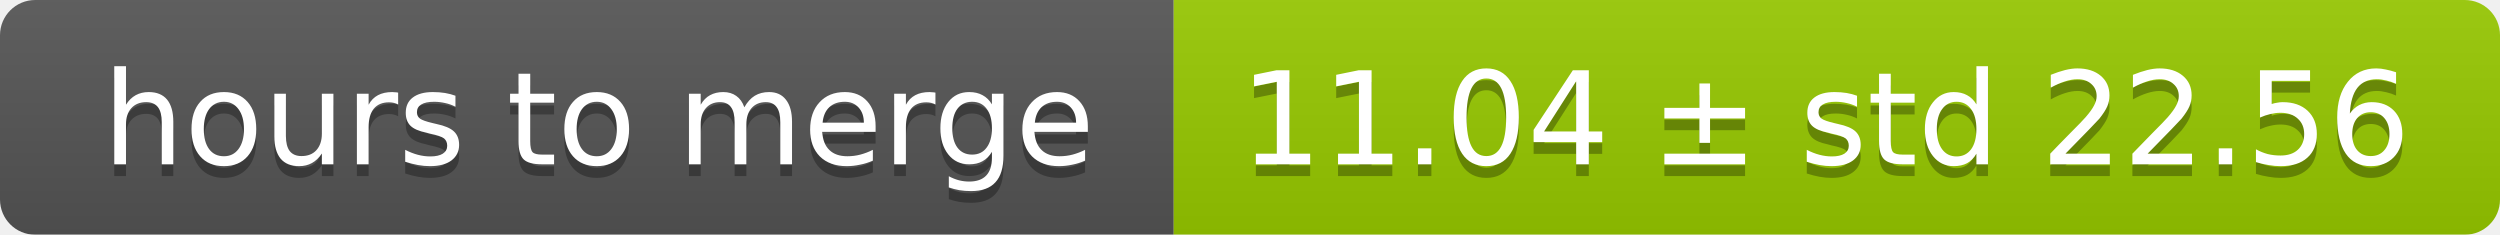
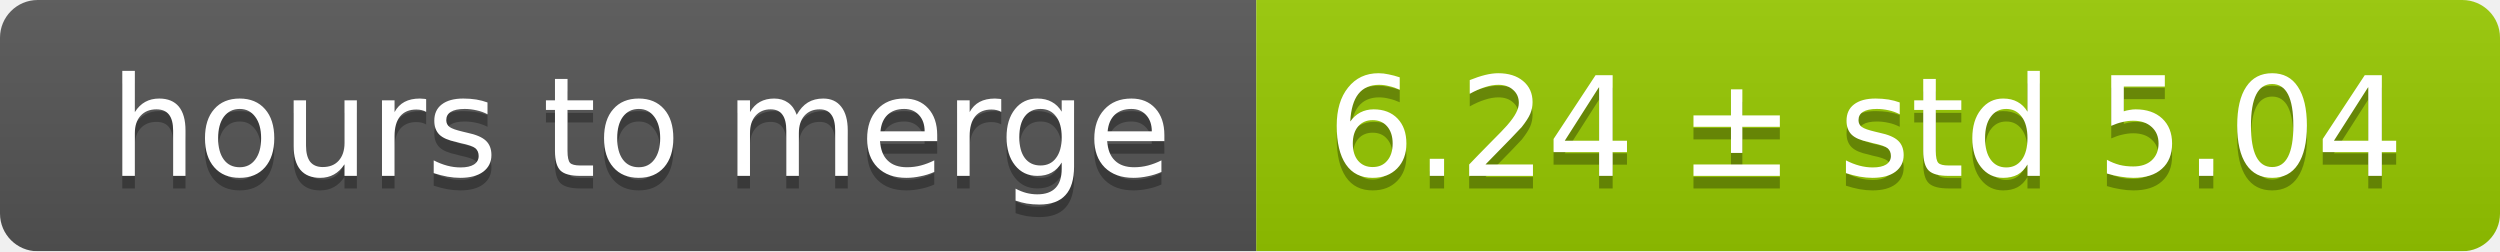
- <svg xmlns="http://www.w3.org/2000/svg" width="213" height="20">
+ <svg xmlns="http://www.w3.org/2000/svg" width="199" height="20">
  <linearGradient id="smooth" x2="0" y2="100%">
    <stop offset="0" stop-color="#bbb" stop-opacity=".1" />
    <stop offset="1" stop-opacity=".1" />
  </linearGradient>
  <mask id="round">
-     <rect width="213" height="20" rx="3" fill="#fff" />
+     <rect width="199" height="20" rx="3" fill="#fff" />
  </mask>
  <g mask="url(#round)">
    <rect width="100" height="20" fill="#555" />
-     <rect x="100" width="113" height="20" fill="#97ca00" />
-     <rect width="213" height="20" fill="url(#smooth)" />
+     <rect x="100" width="99" height="20" fill="#97ca00" />
+     <rect width="199" height="20" fill="url(#smooth)" />
  </g>
  <g fill="#fff" text-anchor="middle" font-family="DejaVu Sans,Verdana,Geneva,sans-serif" font-size="11">
    <text x="51" y="15" fill="#010101" fill-opacity=".3">hours to merge</text>
    <text x="51" y="14">hours to merge</text>
-     <text x="155.5" y="15" fill="#010101" fill-opacity=".3">11.04 ± std 22.56</text>
-     <text x="155.5" y="14">11.04 ± std 22.56</text>
+     <text x="148.5" y="15" fill="#010101" fill-opacity=".3">6.24 ± std 5.04</text>
+     <text x="148.5" y="14">6.24 ± std 5.04</text>
  </g>
</svg>
